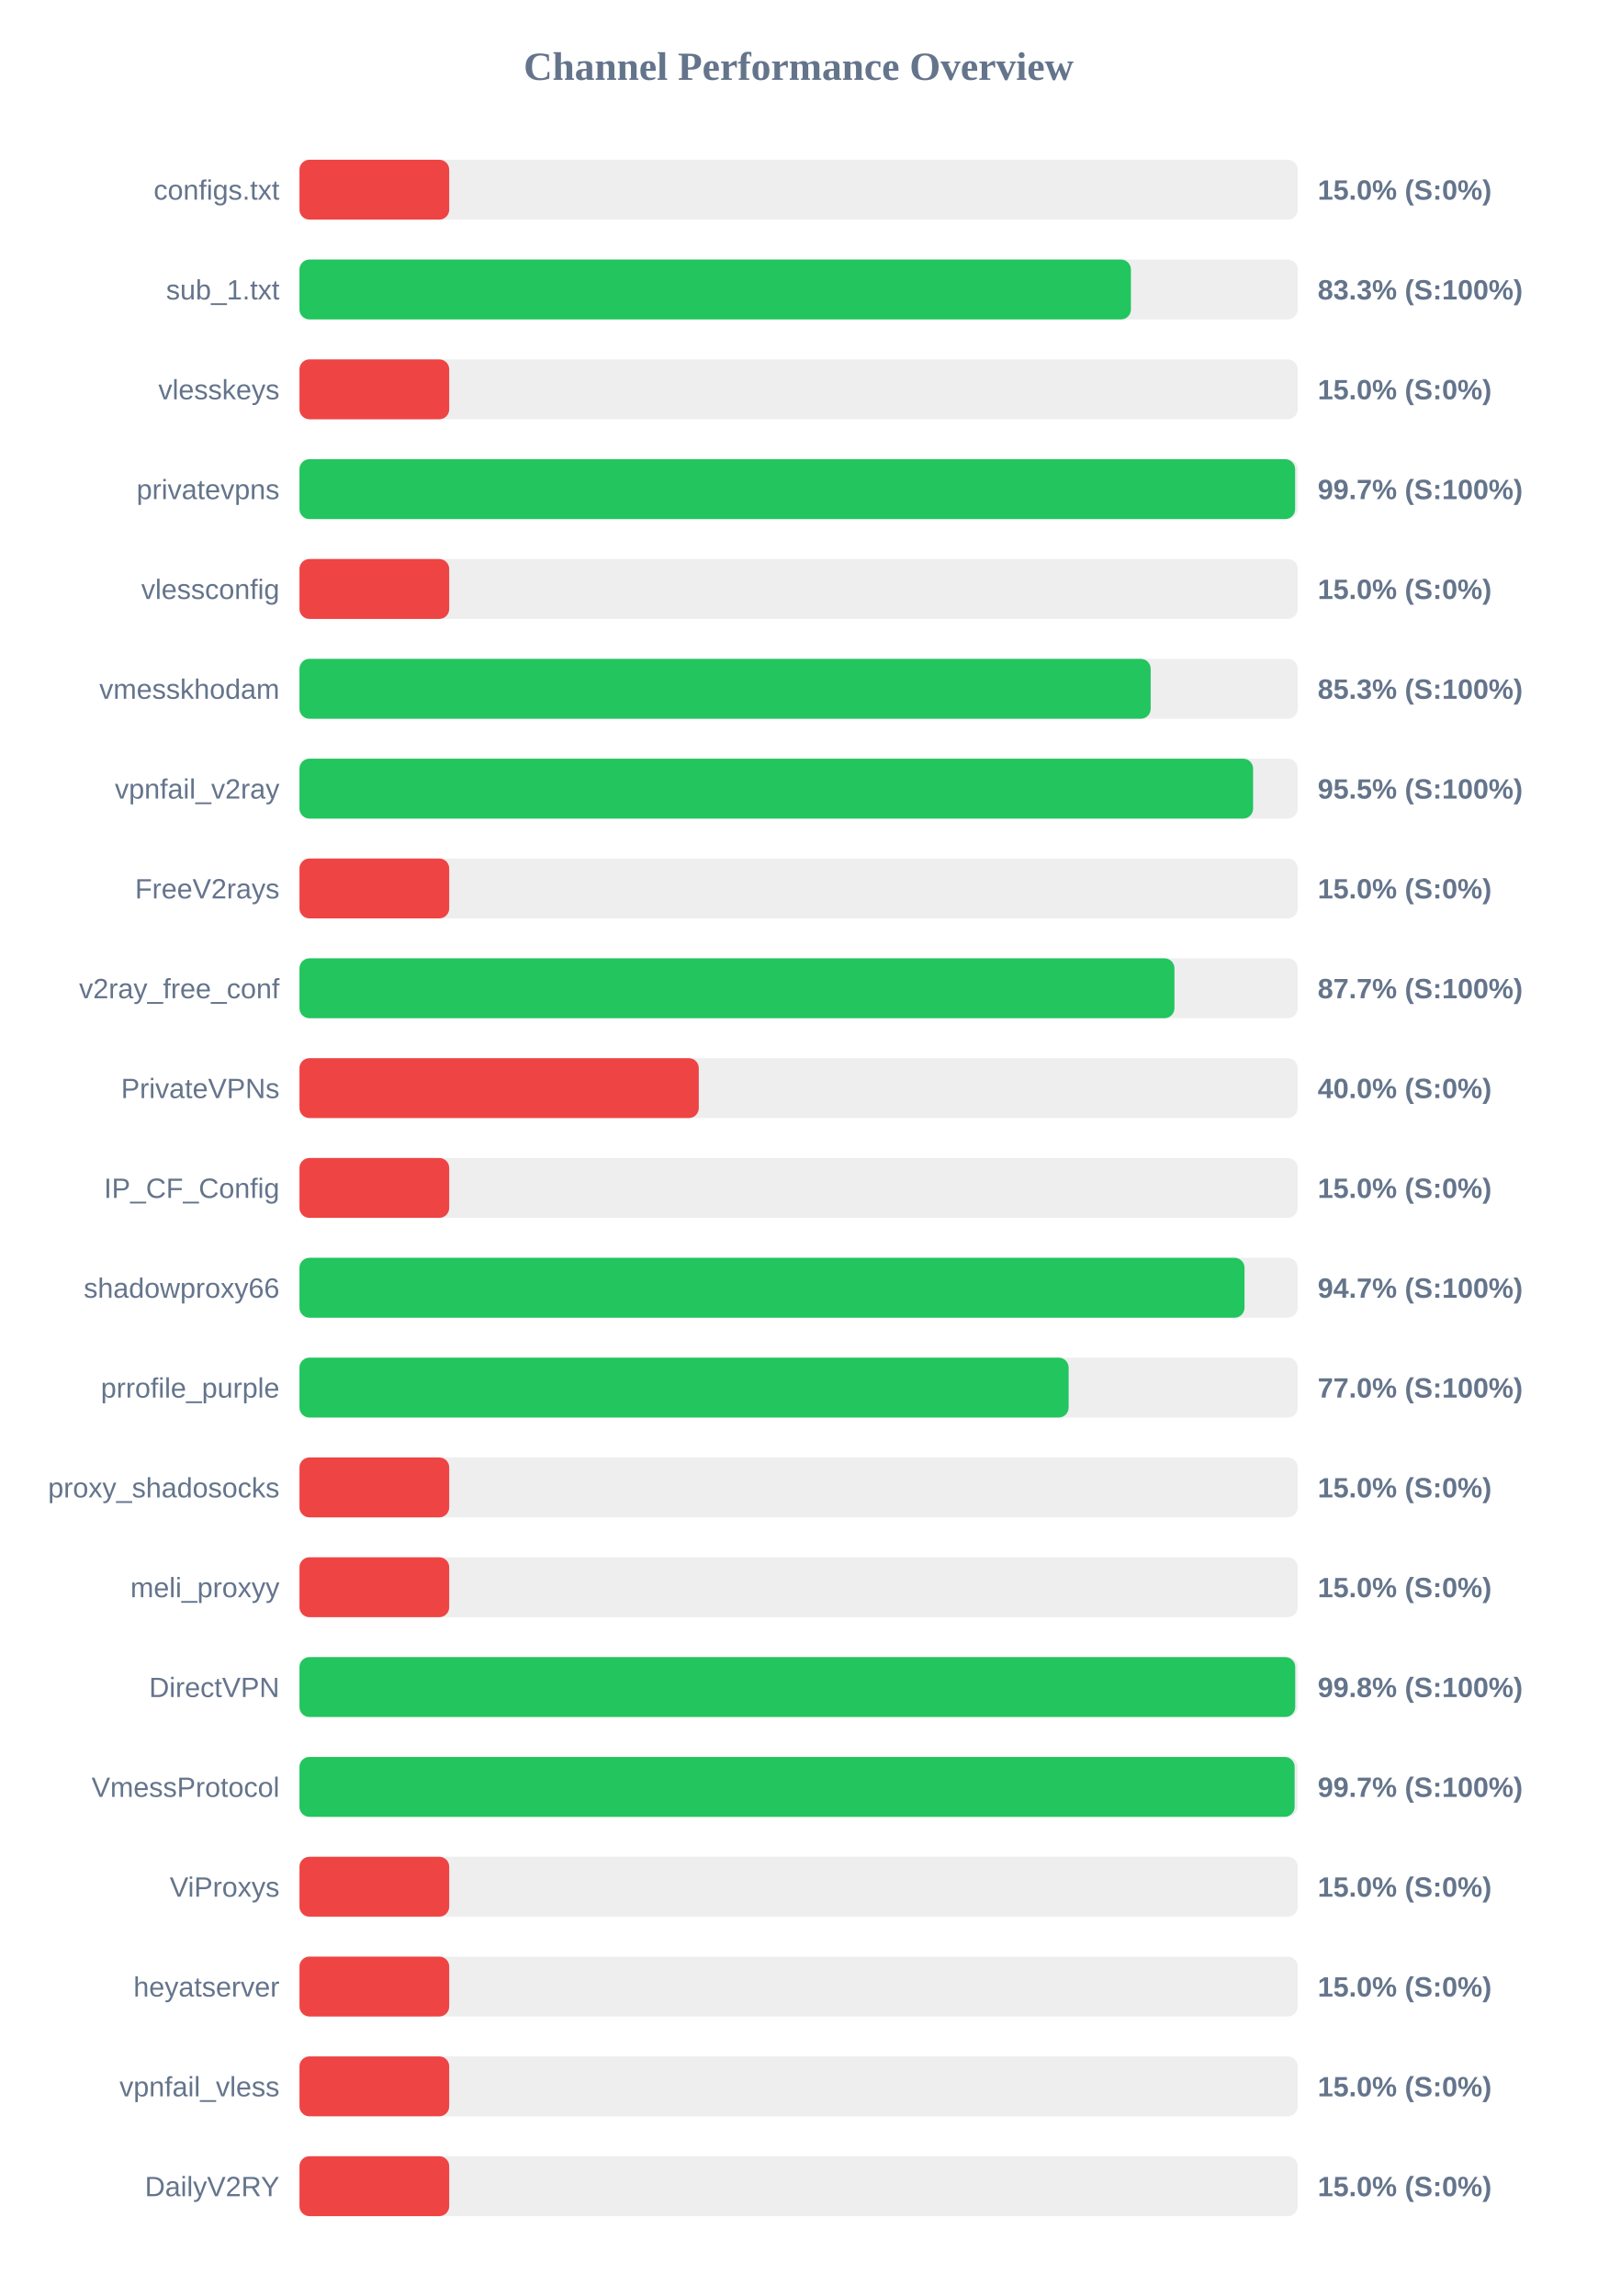
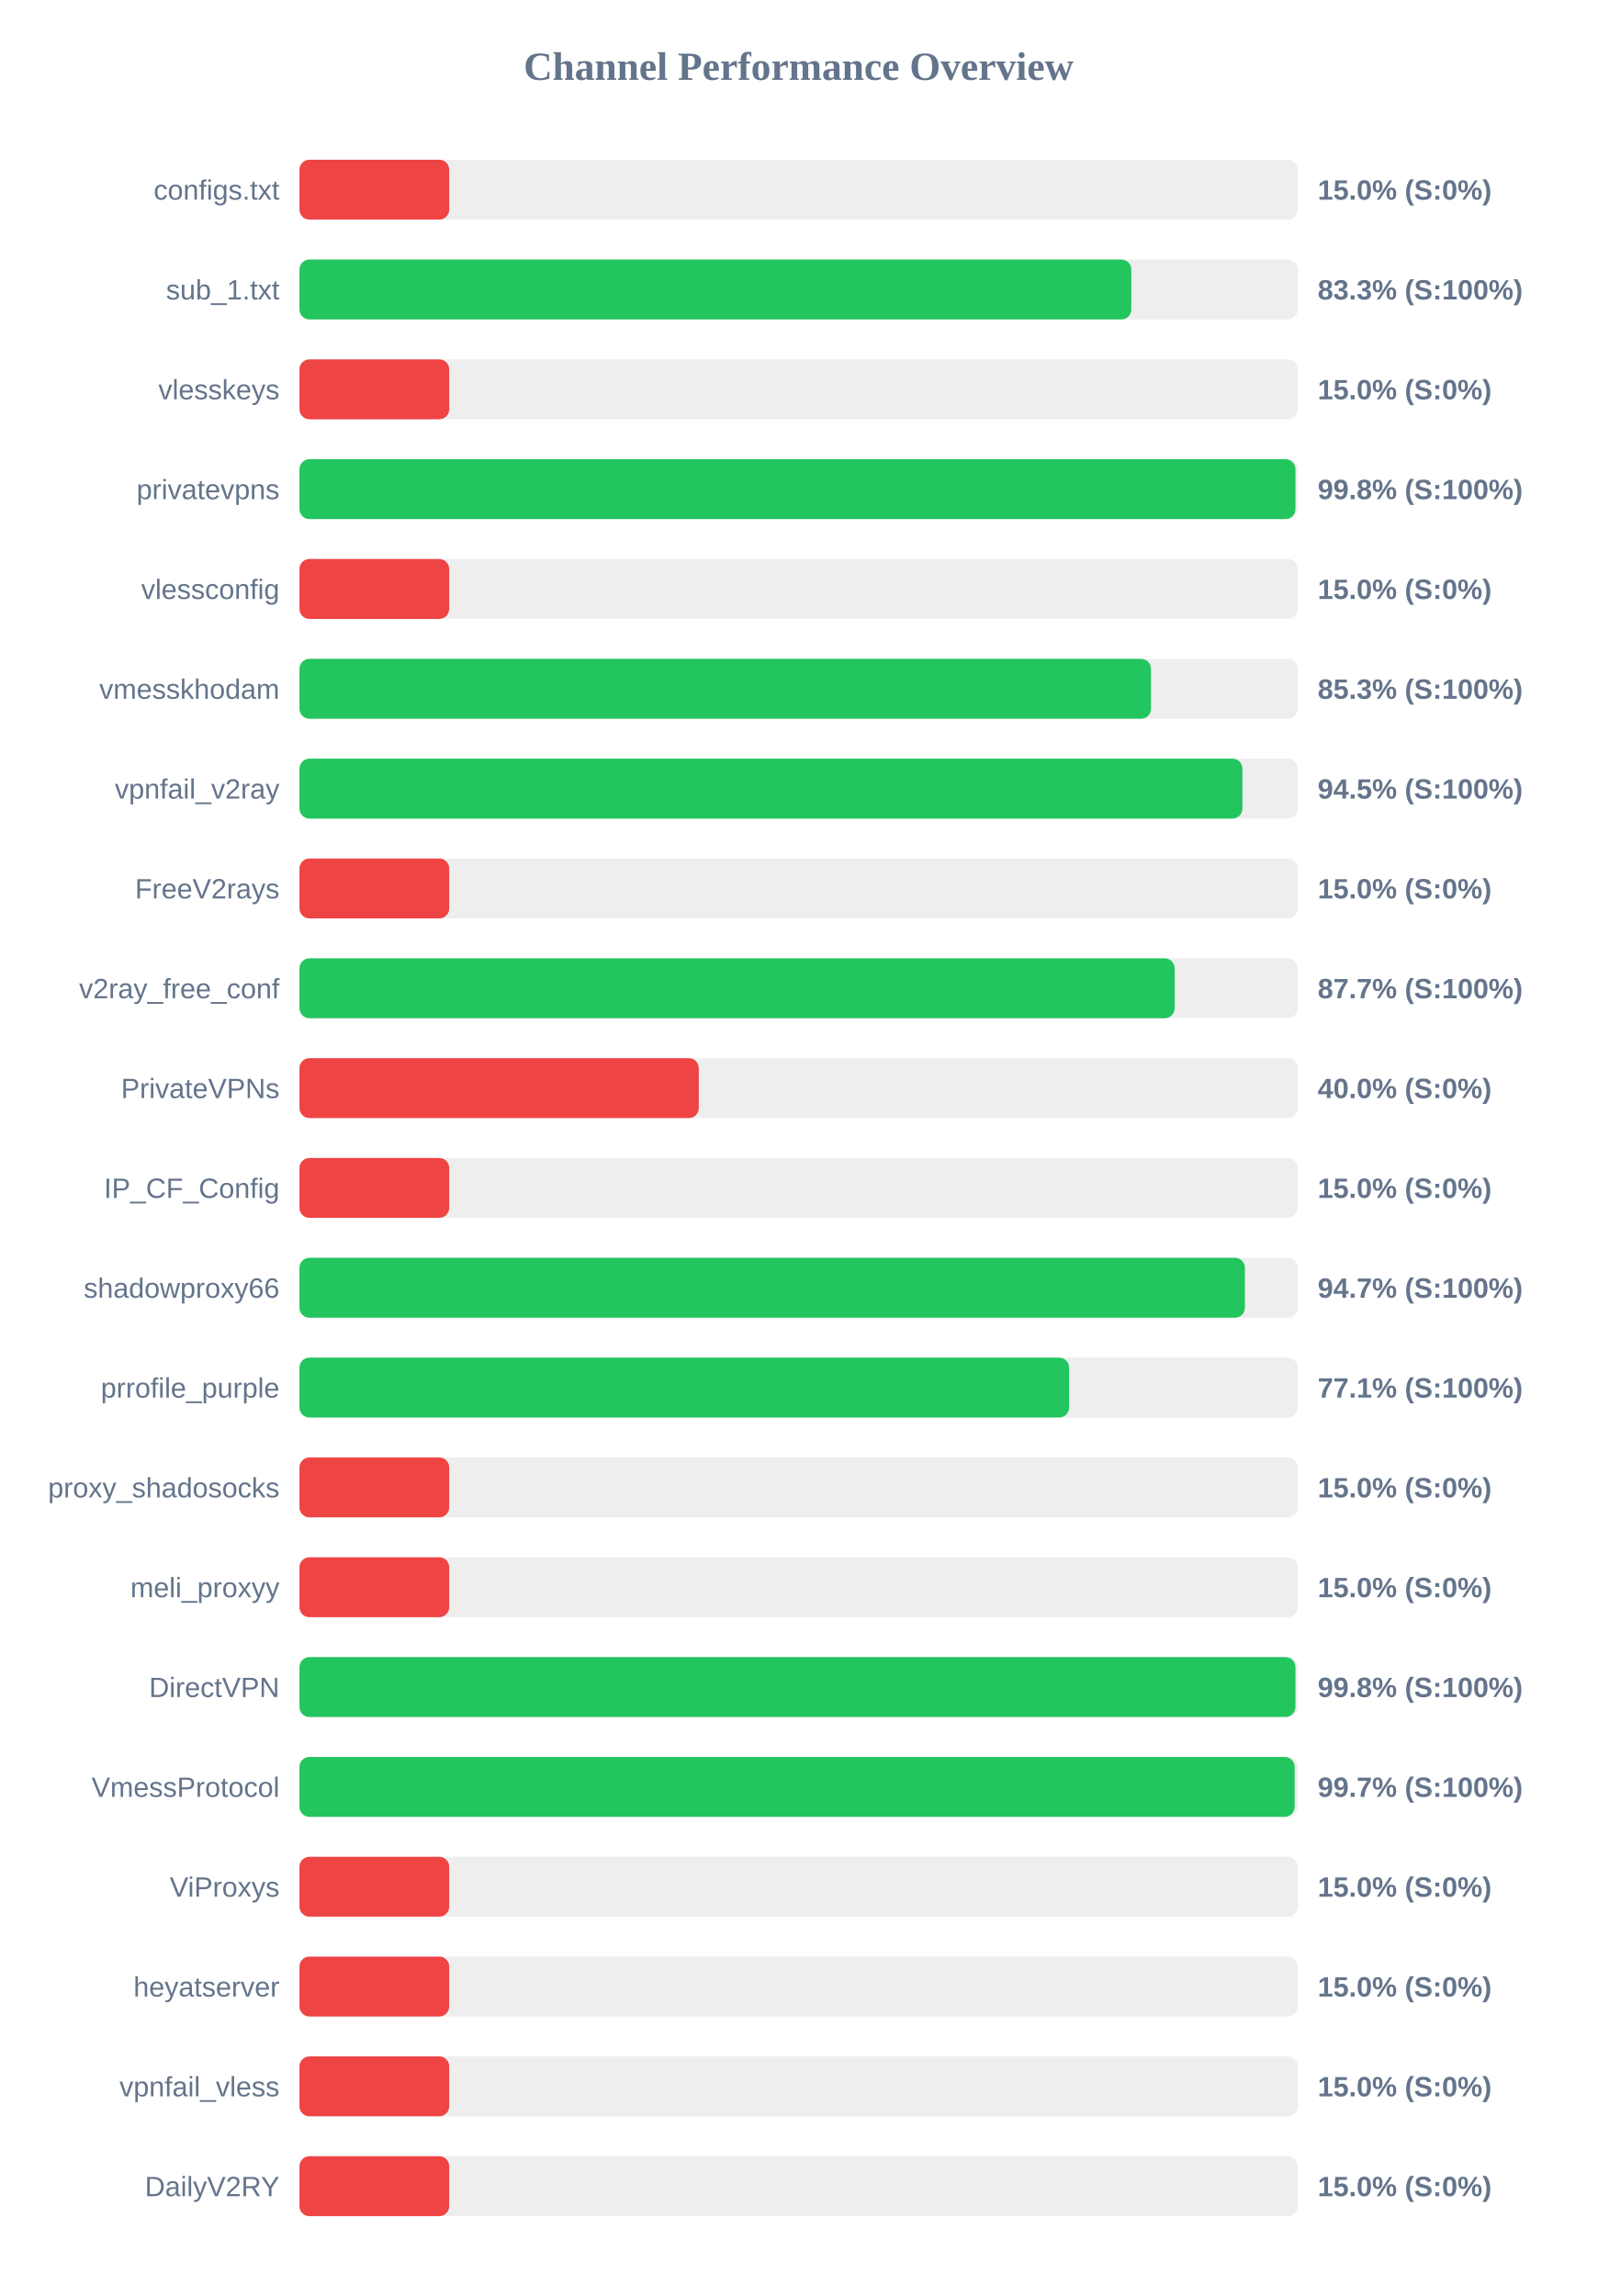
<svg xmlns="http://www.w3.org/2000/svg" width="800" height="1150" version="1.1">
  <style>
        .row { font: 14px Arial; fill: #64748b; }
        .score { font: bold 14px Arial; fill: #64748b; }
    </style>
  <text x="400" y="40" text-anchor="middle" font-size="20px" font-weight="bold" fill="#64748b">Channel Performance Overview</text>
  <rect x="150" y="80" width="500" height="30" fill="#eee" rx="5" />
  <rect x="150" y="80" width="75.0" height="30" fill="#ef4444" rx="5" />
  <text x="140" y="100" text-anchor="end" class="row">configs.txt</text>
  <text x="660" y="100" text-anchor="start" class="score">15.0% (S:0%)</text>
  <rect x="150" y="130" width="500" height="30" fill="#eee" rx="5" />
-   <rect x="150" y="130" width="416.45" height="30" fill="#22c55e" rx="5" />
+   <rect x="150" y="130" width="416.65" height="30" fill="#22c55e" rx="5" />
  <text x="140" y="150" text-anchor="end" class="row">sub_1.txt</text>
  <text x="660" y="150" text-anchor="start" class="score">83.3% (S:100%)</text>
  <rect x="150" y="180" width="500" height="30" fill="#eee" rx="5" />
  <rect x="150" y="180" width="75.0" height="30" fill="#ef4444" rx="5" />
  <text x="140" y="200" text-anchor="end" class="row">vlesskeys</text>
  <text x="660" y="200" text-anchor="start" class="score">15.0% (S:0%)</text>
  <rect x="150" y="230" width="500" height="30" fill="#eee" rx="5" />
-   <rect x="150" y="230" width="498.7" height="30" fill="#22c55e" rx="5" />
+   <rect x="150" y="230" width="498.85" height="30" fill="#22c55e" rx="5" />
  <text x="140" y="250" text-anchor="end" class="row">privatevpns</text>
-   <text x="660" y="250" text-anchor="start" class="score">99.7% (S:100%)</text>
+   <text x="660" y="250" text-anchor="start" class="score">99.8% (S:100%)</text>
  <rect x="150" y="280" width="500" height="30" fill="#eee" rx="5" />
  <rect x="150" y="280" width="75.0" height="30" fill="#ef4444" rx="5" />
  <text x="140" y="300" text-anchor="end" class="row">vlessconfig</text>
  <text x="660" y="300" text-anchor="start" class="score">15.0% (S:0%)</text>
  <rect x="150" y="330" width="500" height="30" fill="#eee" rx="5" />
-   <rect x="150" y="330" width="426.35" height="30" fill="#22c55e" rx="5" />
+   <rect x="150" y="330" width="426.5" height="30" fill="#22c55e" rx="5" />
  <text x="140" y="350" text-anchor="end" class="row">vmesskhodam</text>
  <text x="660" y="350" text-anchor="start" class="score">85.3% (S:100%)</text>
  <rect x="150" y="380" width="500" height="30" fill="#eee" rx="5" />
-   <rect x="150" y="380" width="477.65" height="30" fill="#22c55e" rx="5" />
+   <rect x="150" y="380" width="472.3" height="30" fill="#22c55e" rx="5" />
  <text x="140" y="400" text-anchor="end" class="row">vpnfail_v2ray</text>
-   <text x="660" y="400" text-anchor="start" class="score">95.5% (S:100%)</text>
+   <text x="660" y="400" text-anchor="start" class="score">94.5% (S:100%)</text>
  <rect x="150" y="430" width="500" height="30" fill="#eee" rx="5" />
  <rect x="150" y="430" width="75.0" height="30" fill="#ef4444" rx="5" />
  <text x="140" y="450" text-anchor="end" class="row">FreeV2rays</text>
  <text x="660" y="450" text-anchor="start" class="score">15.0% (S:0%)</text>
  <rect x="150" y="480" width="500" height="30" fill="#eee" rx="5" />
-   <rect x="150" y="480" width="438.25" height="30" fill="#22c55e" rx="5" />
+   <rect x="150" y="480" width="438.35" height="30" fill="#22c55e" rx="5" />
  <text x="140" y="500" text-anchor="end" class="row">v2ray_free_conf</text>
  <text x="660" y="500" text-anchor="start" class="score">87.7% (S:100%)</text>
  <rect x="150" y="530" width="500" height="30" fill="#eee" rx="5" />
  <rect x="150" y="530" width="200.0" height="30" fill="#ef4444" rx="5" />
  <text x="140" y="550" text-anchor="end" class="row">PrivateVPNs</text>
  <text x="660" y="550" text-anchor="start" class="score">40.0% (S:0%)</text>
  <rect x="150" y="580" width="500" height="30" fill="#eee" rx="5" />
  <rect x="150" y="580" width="75.0" height="30" fill="#ef4444" rx="5" />
  <text x="140" y="600" text-anchor="end" class="row">IP_CF_Config</text>
  <text x="660" y="600" text-anchor="start" class="score">15.0% (S:0%)</text>
  <rect x="150" y="630" width="500" height="30" fill="#eee" rx="5" />
-   <rect x="150" y="630" width="473.35" height="30" fill="#22c55e" rx="5" />
+   <rect x="150" y="630" width="473.55" height="30" fill="#22c55e" rx="5" />
  <text x="140" y="650" text-anchor="end" class="row">shadowproxy66</text>
  <text x="660" y="650" text-anchor="start" class="score">94.7% (S:100%)</text>
  <rect x="150" y="680" width="500" height="30" fill="#eee" rx="5" />
-   <rect x="150" y="680" width="385.25" height="30" fill="#22c55e" rx="5" />
+   <rect x="150" y="680" width="385.5" height="30" fill="#22c55e" rx="5" />
  <text x="140" y="700" text-anchor="end" class="row">prrofile_purple</text>
-   <text x="660" y="700" text-anchor="start" class="score">77.0% (S:100%)</text>
+   <text x="660" y="700" text-anchor="start" class="score">77.1% (S:100%)</text>
  <rect x="150" y="730" width="500" height="30" fill="#eee" rx="5" />
  <rect x="150" y="730" width="75.0" height="30" fill="#ef4444" rx="5" />
  <text x="140" y="750" text-anchor="end" class="row">proxy_shadosocks</text>
  <text x="660" y="750" text-anchor="start" class="score">15.0% (S:0%)</text>
  <rect x="150" y="780" width="500" height="30" fill="#eee" rx="5" />
  <rect x="150" y="780" width="75.0" height="30" fill="#ef4444" rx="5" />
  <text x="140" y="800" text-anchor="end" class="row">meli_proxyy</text>
  <text x="660" y="800" text-anchor="start" class="score">15.0% (S:0%)</text>
  <rect x="150" y="830" width="500" height="30" fill="#eee" rx="5" />
-   <rect x="150" y="830" width="498.75" height="30" fill="#22c55e" rx="5" />
+   <rect x="150" y="830" width="498.85" height="30" fill="#22c55e" rx="5" />
  <text x="140" y="850" text-anchor="end" class="row">DirectVPN</text>
  <text x="660" y="850" text-anchor="start" class="score">99.8% (S:100%)</text>
  <rect x="150" y="880" width="500" height="30" fill="#eee" rx="5" />
  <rect x="150" y="880" width="498.45" height="30" fill="#22c55e" rx="5" />
  <text x="140" y="900" text-anchor="end" class="row">VmessProtocol</text>
  <text x="660" y="900" text-anchor="start" class="score">99.7% (S:100%)</text>
  <rect x="150" y="930" width="500" height="30" fill="#eee" rx="5" />
  <rect x="150" y="930" width="75.0" height="30" fill="#ef4444" rx="5" />
  <text x="140" y="950" text-anchor="end" class="row">ViProxys</text>
  <text x="660" y="950" text-anchor="start" class="score">15.0% (S:0%)</text>
  <rect x="150" y="980" width="500" height="30" fill="#eee" rx="5" />
  <rect x="150" y="980" width="75.0" height="30" fill="#ef4444" rx="5" />
  <text x="140" y="1000" text-anchor="end" class="row">heyatserver</text>
  <text x="660" y="1000" text-anchor="start" class="score">15.0% (S:0%)</text>
  <rect x="150" y="1030" width="500" height="30" fill="#eee" rx="5" />
  <rect x="150" y="1030" width="75.0" height="30" fill="#ef4444" rx="5" />
  <text x="140" y="1050" text-anchor="end" class="row">vpnfail_vless</text>
  <text x="660" y="1050" text-anchor="start" class="score">15.0% (S:0%)</text>
  <rect x="150" y="1080" width="500" height="30" fill="#eee" rx="5" />
  <rect x="150" y="1080" width="75.0" height="30" fill="#ef4444" rx="5" />
  <text x="140" y="1100" text-anchor="end" class="row">DailyV2RY</text>
  <text x="660" y="1100" text-anchor="start" class="score">15.0% (S:0%)</text>
</svg>
